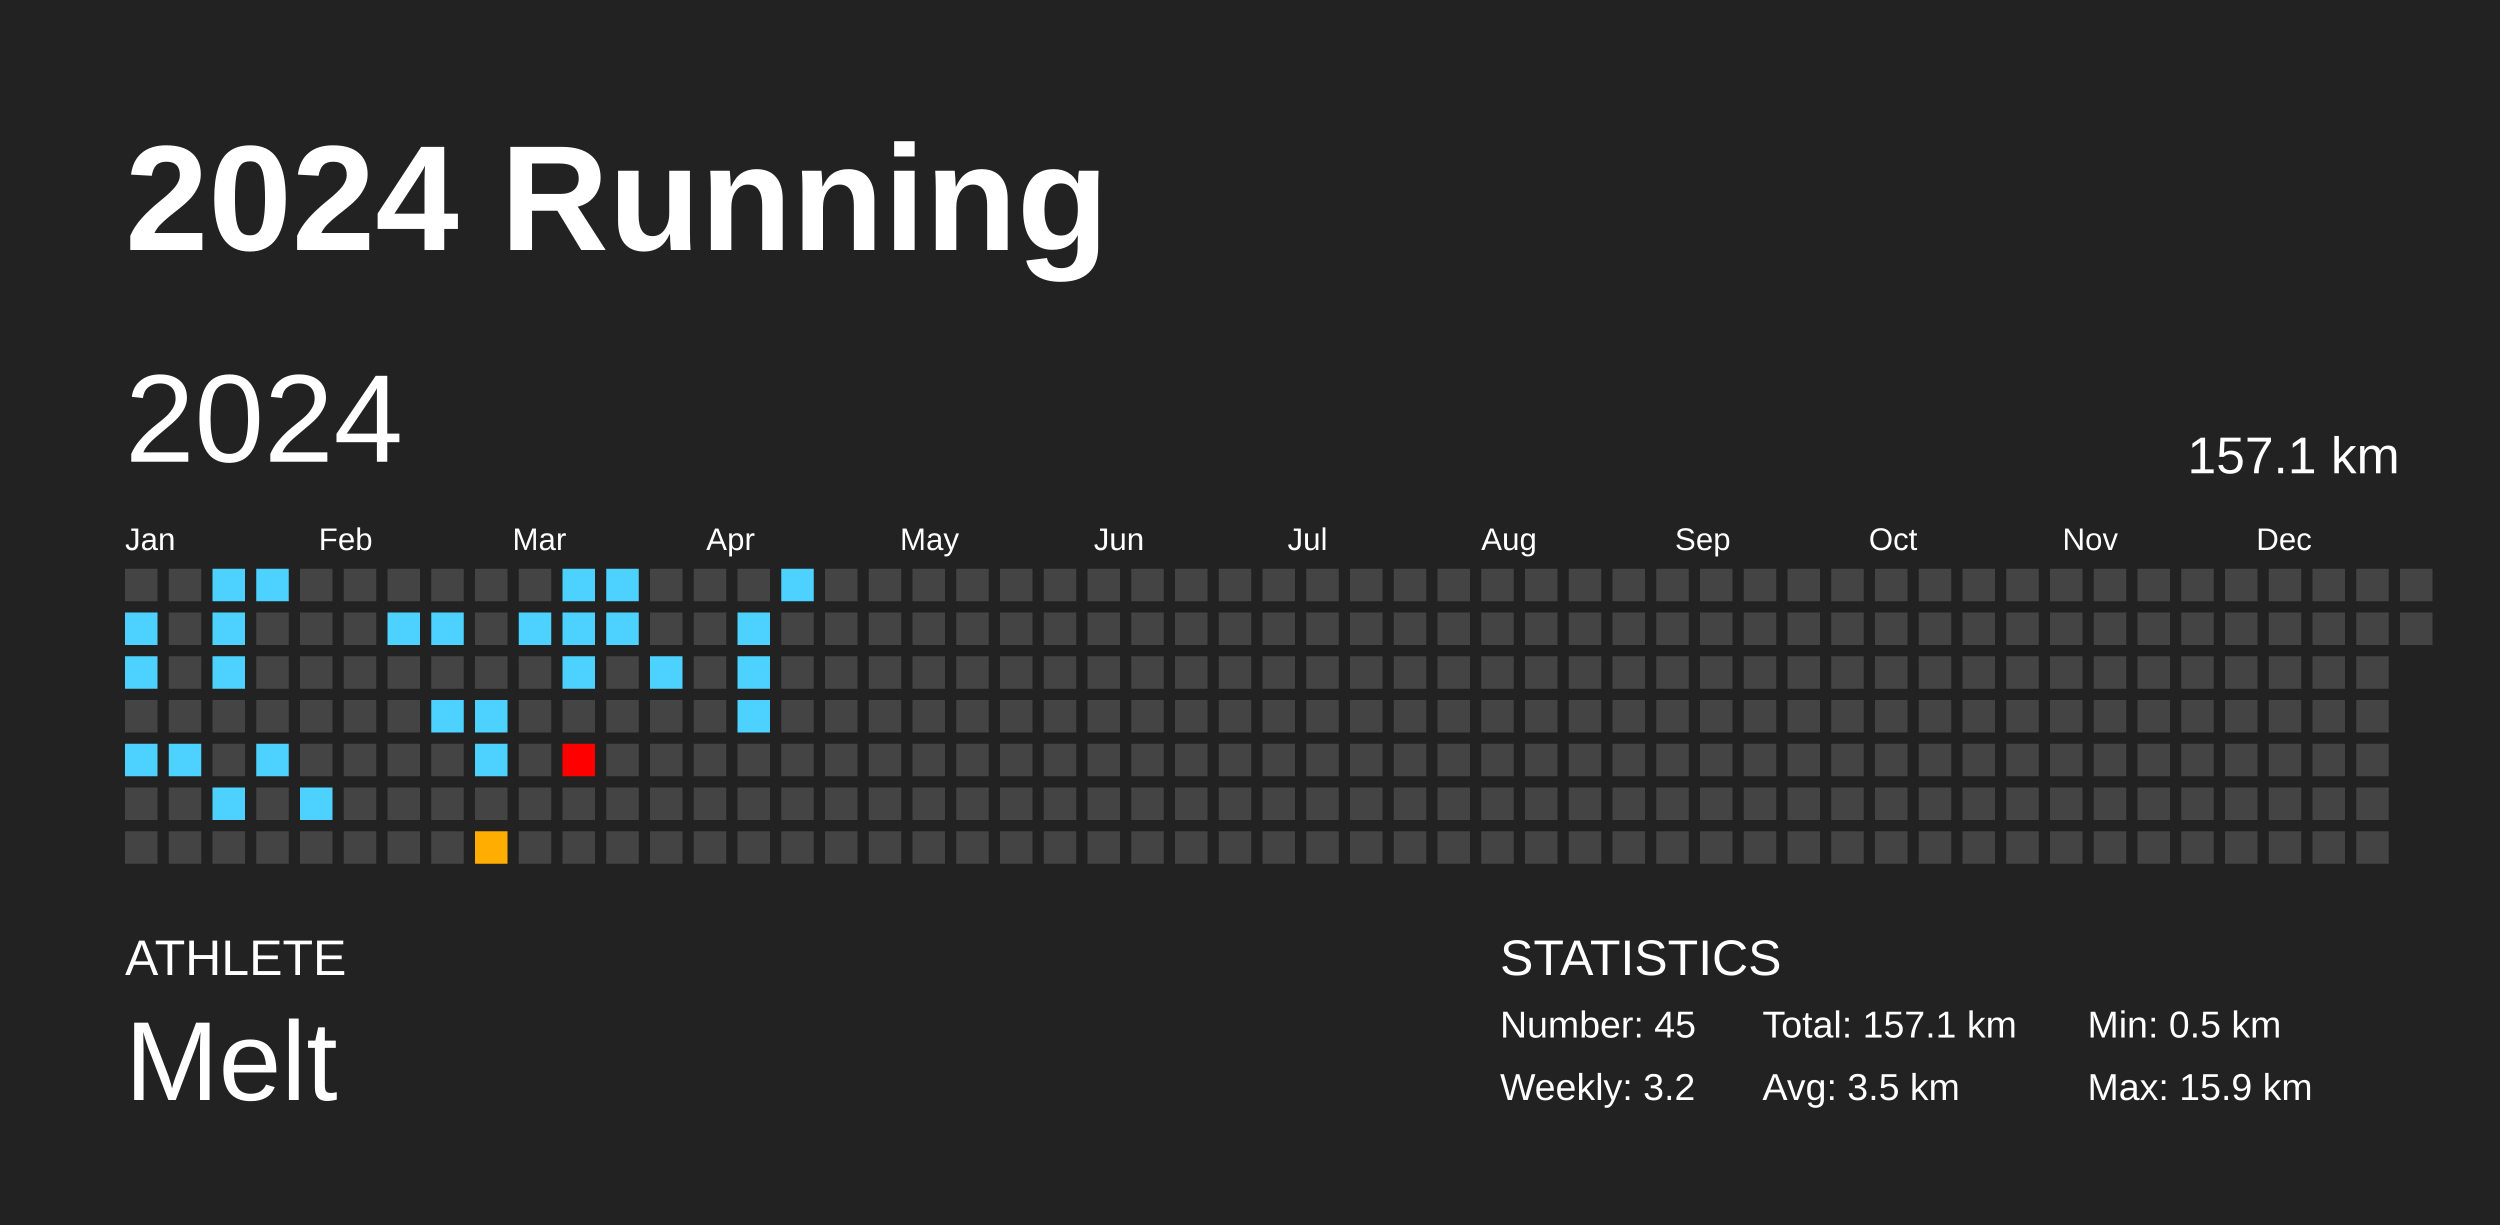
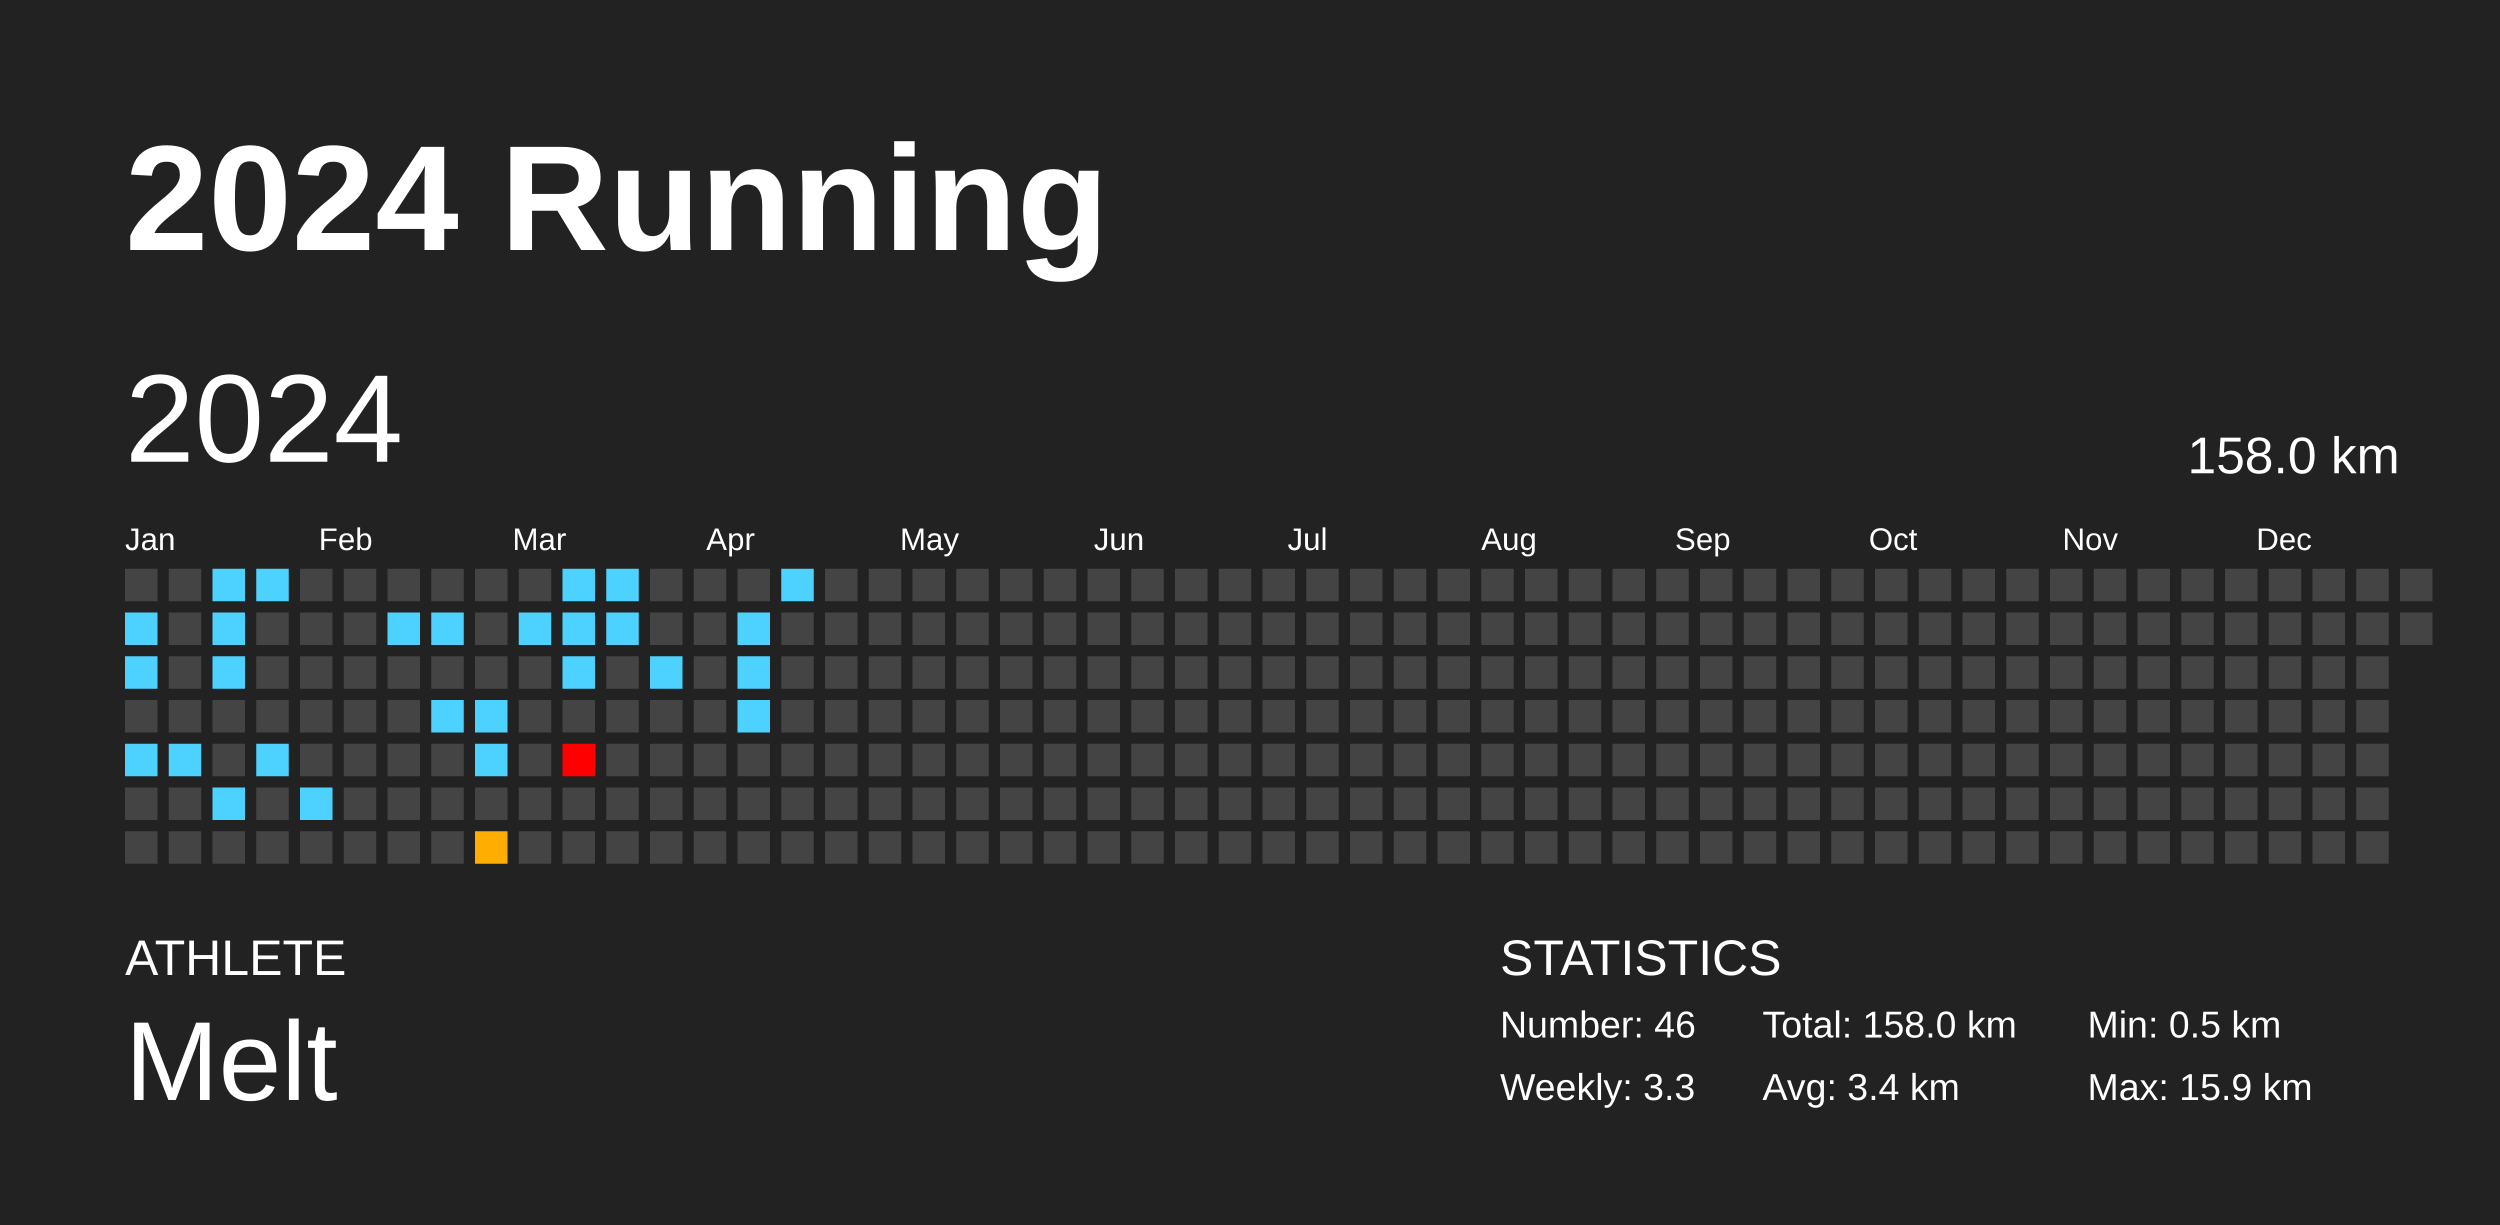
<svg xmlns="http://www.w3.org/2000/svg" baseProfile="full" height="98mm" version="1.1" viewBox="0,0,200,98" width="200mm">
  <defs />
  <rect fill="#222222" height="98" width="200" x="0" y="0" />
  <text fill="#FFFFFF" style="font-size:12px; font-family:Arial; font-weight:bold;" x="10" y="20">2024 Running</text>
  <text fill="#FFFFFF" style="font-size:4px; font-family:Arial" x="10" y="78">ATHLETE</text>
  <text fill="#FFFFFF" style="font-size:9px; font-family:Arial" x="10" y="88">Melt</text>
  <text fill="#FFFFFF" style="font-size:4px; font-family:Arial" x="120" y="78">STATISTICS</text>
-   <text fill="#FFFFFF" style="font-size:3px; font-family:Arial" x="120" y="83">Number: 45</text>
-   <text fill="#FFFFFF" style="font-size:3px; font-family:Arial" x="120" y="88">Weekly: 3.2</text>
-   <text fill="#FFFFFF" style="font-size:3px; font-family:Arial" x="141" y="83">Total: 157.1 km</text>
-   <text fill="#FFFFFF" style="font-size:3px; font-family:Arial" x="141" y="88">Avg: 3.5 km</text>
+   <text fill="#FFFFFF" style="font-size:3px; font-family:Arial" x="120" y="83">Number: 46</text>
+   <text fill="#FFFFFF" style="font-size:3px; font-family:Arial" x="120" y="88">Weekly: 3.3</text>
+   <text fill="#FFFFFF" style="font-size:3px; font-family:Arial" x="141" y="83">Total: 158.0 km</text>
+   <text fill="#FFFFFF" style="font-size:3px; font-family:Arial" x="141" y="88">Avg: 3.4 km</text>
  <text fill="#FFFFFF" style="font-size:3px; font-family:Arial" x="167" y="83">Min: 0.5 km</text>
  <text fill="#FFFFFF" style="font-size:3px; font-family:Arial" x="167" y="88">Max: 15.9 km</text>
  <text dominant-baseline="hanging" fill="#FFFFFF" style="font-size:10.0px; font-family:Arial;" x="10" y="30">2024</text>
-   <text dominant-baseline="hanging" fill="#FFFFFF" style="font-size:4.125px; font-family:Arial;" x="175" y="35">157.1 km</text>
+   <text dominant-baseline="hanging" fill="#FFFFFF" style="font-size:4.125px; font-family:Arial;" x="175" y="35">158.0 km</text>
  <text fill="#FFFFFF" style="font-size:2.5px; font-family:Arial" x="10.0" y="44">Jan</text>
  <text fill="#FFFFFF" style="font-size:2.5px; font-family:Arial" x="25.5" y="44">Feb</text>
  <text fill="#FFFFFF" style="font-size:2.5px; font-family:Arial" x="41.0" y="44">Mar</text>
  <text fill="#FFFFFF" style="font-size:2.5px; font-family:Arial" x="56.5" y="44">Apr</text>
  <text fill="#FFFFFF" style="font-size:2.5px; font-family:Arial" x="72.0" y="44">May</text>
  <text fill="#FFFFFF" style="font-size:2.5px; font-family:Arial" x="87.5" y="44">Jun</text>
  <text fill="#FFFFFF" style="font-size:2.5px; font-family:Arial" x="103.0" y="44">Jul</text>
  <text fill="#FFFFFF" style="font-size:2.5px; font-family:Arial" x="118.5" y="44">Aug</text>
  <text fill="#FFFFFF" style="font-size:2.5px; font-family:Arial" x="134.0" y="44">Sep</text>
  <text fill="#FFFFFF" style="font-size:2.5px; font-family:Arial" x="149.5" y="44">Oct</text>
  <text fill="#FFFFFF" style="font-size:2.5px; font-family:Arial" x="165.0" y="44">Nov</text>
  <text fill="#FFFFFF" style="font-size:2.5px; font-family:Arial" x="180.5" y="44">Dec</text>
  <rect fill="#444444" height="2.6" width="2.6" x="10.0" y="45.5" />
  <rect fill="#4dd2ff" height="2.6" width="2.6" x="10.0" y="49.0" />
  <rect fill="#4dd2ff" height="2.6" width="2.6" x="10.0" y="52.5" />
  <rect fill="#444444" height="2.6" width="2.6" x="10.0" y="56.0" />
  <rect fill="#4dd2ff" height="2.6" width="2.6" x="10.0" y="59.5" />
  <rect fill="#444444" height="2.6" width="2.6" x="10.0" y="63.0" />
  <rect fill="#444444" height="2.6" width="2.6" x="10.0" y="66.5" />
  <rect fill="#444444" height="2.6" width="2.6" x="13.5" y="45.5" />
  <rect fill="#444444" height="2.6" width="2.6" x="13.5" y="49.0" />
  <rect fill="#444444" height="2.6" width="2.6" x="13.5" y="52.5" />
  <rect fill="#444444" height="2.6" width="2.6" x="13.5" y="56.0" />
  <rect fill="#4dd2ff" height="2.6" width="2.6" x="13.5" y="59.5" />
  <rect fill="#444444" height="2.6" width="2.6" x="13.5" y="63.0" />
  <rect fill="#444444" height="2.6" width="2.6" x="13.5" y="66.5" />
  <rect fill="#4dd2ff" height="2.6" width="2.6" x="17.0" y="45.5" />
  <rect fill="#4dd2ff" height="2.6" width="2.6" x="17.0" y="49.0" />
  <rect fill="#4dd2ff" height="2.6" width="2.6" x="17.0" y="52.5" />
  <rect fill="#444444" height="2.6" width="2.6" x="17.0" y="56.0" />
  <rect fill="#444444" height="2.6" width="2.6" x="17.0" y="59.5" />
  <rect fill="#4dd2ff" height="2.6" width="2.6" x="17.0" y="63.0" />
  <rect fill="#444444" height="2.6" width="2.6" x="17.0" y="66.5" />
  <rect fill="#4dd2ff" height="2.6" width="2.6" x="20.5" y="45.5" />
  <rect fill="#444444" height="2.6" width="2.6" x="20.5" y="49.0" />
  <rect fill="#444444" height="2.6" width="2.6" x="20.5" y="52.5" />
  <rect fill="#444444" height="2.6" width="2.6" x="20.5" y="56.0" />
  <rect fill="#4dd2ff" height="2.6" width="2.6" x="20.5" y="59.5" />
  <rect fill="#444444" height="2.6" width="2.6" x="20.5" y="63.0" />
  <rect fill="#444444" height="2.6" width="2.6" x="20.5" y="66.5" />
  <rect fill="#444444" height="2.6" width="2.6" x="24.0" y="45.5" />
  <rect fill="#444444" height="2.6" width="2.6" x="24.0" y="49.0" />
  <rect fill="#444444" height="2.6" width="2.6" x="24.0" y="52.5" />
  <rect fill="#444444" height="2.6" width="2.6" x="24.0" y="56.0" />
  <rect fill="#444444" height="2.6" width="2.6" x="24.0" y="59.5" />
  <rect fill="#4dd2ff" height="2.6" width="2.6" x="24.0" y="63.0" />
  <rect fill="#444444" height="2.6" width="2.6" x="24.0" y="66.5" />
  <rect fill="#444444" height="2.6" width="2.6" x="27.5" y="45.5" />
  <rect fill="#444444" height="2.6" width="2.6" x="27.5" y="49.0" />
  <rect fill="#444444" height="2.6" width="2.6" x="27.5" y="52.5" />
  <rect fill="#444444" height="2.6" width="2.6" x="27.5" y="56.0" />
  <rect fill="#444444" height="2.6" width="2.6" x="27.5" y="59.5" />
  <rect fill="#444444" height="2.6" width="2.6" x="27.5" y="63.0" />
  <rect fill="#444444" height="2.6" width="2.6" x="27.5" y="66.5" />
  <rect fill="#444444" height="2.6" width="2.6" x="31.0" y="45.5" />
  <rect fill="#4dd2ff" height="2.6" width="2.6" x="31.0" y="49.0" />
  <rect fill="#444444" height="2.6" width="2.6" x="31.0" y="52.5" />
  <rect fill="#444444" height="2.6" width="2.6" x="31.0" y="56.0" />
  <rect fill="#444444" height="2.6" width="2.6" x="31.0" y="59.5" />
  <rect fill="#444444" height="2.6" width="2.6" x="31.0" y="63.0" />
  <rect fill="#444444" height="2.6" width="2.6" x="31.0" y="66.5" />
  <rect fill="#444444" height="2.6" width="2.6" x="34.5" y="45.5" />
  <rect fill="#4dd2ff" height="2.6" width="2.6" x="34.5" y="49.0" />
  <rect fill="#444444" height="2.6" width="2.6" x="34.5" y="52.5" />
  <rect fill="#4dd2ff" height="2.6" width="2.6" x="34.5" y="56.0" />
  <rect fill="#444444" height="2.6" width="2.6" x="34.5" y="59.5" />
  <rect fill="#444444" height="2.6" width="2.6" x="34.5" y="63.0" />
  <rect fill="#444444" height="2.6" width="2.6" x="34.5" y="66.5" />
  <rect fill="#444444" height="2.6" width="2.6" x="38.0" y="45.5" />
  <rect fill="#444444" height="2.6" width="2.6" x="38.0" y="49.0" />
  <rect fill="#444444" height="2.6" width="2.6" x="38.0" y="52.5" />
  <rect fill="#4dd2ff" height="2.6" width="2.6" x="38.0" y="56.0" />
  <rect fill="#4dd2ff" height="2.6" width="2.6" x="38.0" y="59.5" />
  <rect fill="#444444" height="2.6" width="2.6" x="38.0" y="63.0" />
  <rect fill="#ffad00" height="2.6" width="2.6" x="38.0" y="66.5" />
  <rect fill="#444444" height="2.6" width="2.6" x="41.5" y="45.5" />
  <rect fill="#4dd2ff" height="2.6" width="2.6" x="41.5" y="49.0" />
  <rect fill="#444444" height="2.6" width="2.6" x="41.5" y="52.5" />
  <rect fill="#444444" height="2.6" width="2.6" x="41.5" y="56.0" />
  <rect fill="#444444" height="2.6" width="2.6" x="41.5" y="59.5" />
  <rect fill="#444444" height="2.6" width="2.6" x="41.5" y="63.0" />
  <rect fill="#444444" height="2.6" width="2.6" x="41.5" y="66.5" />
  <rect fill="#4dd2ff" height="2.6" width="2.6" x="45.0" y="45.5" />
  <rect fill="#4dd2ff" height="2.6" width="2.6" x="45.0" y="49.0" />
  <rect fill="#4dd2ff" height="2.6" width="2.6" x="45.0" y="52.5" />
  <rect fill="#444444" height="2.6" width="2.6" x="45.0" y="56.0" />
  <rect fill="red" height="2.6" width="2.6" x="45.0" y="59.5" />
  <rect fill="#444444" height="2.6" width="2.6" x="45.0" y="63.0" />
  <rect fill="#444444" height="2.6" width="2.6" x="45.0" y="66.5" />
  <rect fill="#4dd2ff" height="2.6" width="2.6" x="48.5" y="45.5" />
  <rect fill="#4dd2ff" height="2.6" width="2.6" x="48.5" y="49.0" />
  <rect fill="#444444" height="2.6" width="2.6" x="48.5" y="52.5" />
  <rect fill="#444444" height="2.6" width="2.6" x="48.5" y="56.0" />
  <rect fill="#444444" height="2.6" width="2.6" x="48.5" y="59.5" />
  <rect fill="#444444" height="2.6" width="2.6" x="48.5" y="63.0" />
  <rect fill="#444444" height="2.6" width="2.6" x="48.5" y="66.5" />
  <rect fill="#444444" height="2.6" width="2.6" x="52.0" y="45.5" />
  <rect fill="#444444" height="2.6" width="2.6" x="52.0" y="49.0" />
  <rect fill="#4dd2ff" height="2.6" width="2.6" x="52.0" y="52.5" />
  <rect fill="#444444" height="2.6" width="2.6" x="52.0" y="56.0" />
  <rect fill="#444444" height="2.6" width="2.6" x="52.0" y="59.5" />
  <rect fill="#444444" height="2.6" width="2.6" x="52.0" y="63.0" />
  <rect fill="#444444" height="2.6" width="2.6" x="52.0" y="66.5" />
  <rect fill="#444444" height="2.6" width="2.6" x="55.5" y="45.5" />
  <rect fill="#444444" height="2.6" width="2.6" x="55.5" y="49.0" />
  <rect fill="#444444" height="2.6" width="2.6" x="55.5" y="52.5" />
  <rect fill="#444444" height="2.6" width="2.6" x="55.5" y="56.0" />
  <rect fill="#444444" height="2.6" width="2.6" x="55.5" y="59.5" />
  <rect fill="#444444" height="2.6" width="2.6" x="55.5" y="63.0" />
  <rect fill="#444444" height="2.6" width="2.6" x="55.5" y="66.5" />
  <rect fill="#444444" height="2.6" width="2.6" x="59.0" y="45.5" />
  <rect fill="#4dd2ff" height="2.6" width="2.6" x="59.0" y="49.0" />
  <rect fill="#4dd2ff" height="2.6" width="2.6" x="59.0" y="52.5" />
  <rect fill="#4dd2ff" height="2.6" width="2.6" x="59.0" y="56.0" />
  <rect fill="#444444" height="2.6" width="2.6" x="59.0" y="59.5" />
  <rect fill="#444444" height="2.6" width="2.6" x="59.0" y="63.0" />
  <rect fill="#444444" height="2.6" width="2.6" x="59.0" y="66.5" />
  <rect fill="#4dd2ff" height="2.6" width="2.6" x="62.5" y="45.5" />
  <rect fill="#444444" height="2.6" width="2.6" x="62.5" y="49.0" />
  <rect fill="#444444" height="2.6" width="2.6" x="62.5" y="52.5" />
  <rect fill="#444444" height="2.6" width="2.6" x="62.5" y="56.0" />
  <rect fill="#444444" height="2.6" width="2.6" x="62.5" y="59.5" />
  <rect fill="#444444" height="2.6" width="2.6" x="62.5" y="63.0" />
  <rect fill="#444444" height="2.6" width="2.6" x="62.5" y="66.5" />
  <rect fill="#444444" height="2.6" width="2.6" x="66.0" y="45.5" />
  <rect fill="#444444" height="2.6" width="2.6" x="66.0" y="49.0" />
  <rect fill="#444444" height="2.6" width="2.6" x="66.0" y="52.5" />
  <rect fill="#444444" height="2.6" width="2.6" x="66.0" y="56.0" />
  <rect fill="#444444" height="2.6" width="2.6" x="66.0" y="59.5" />
  <rect fill="#444444" height="2.6" width="2.6" x="66.0" y="63.0" />
  <rect fill="#444444" height="2.6" width="2.6" x="66.0" y="66.5" />
  <rect fill="#444444" height="2.6" width="2.6" x="69.5" y="45.5" />
  <rect fill="#444444" height="2.6" width="2.6" x="69.5" y="49.0" />
  <rect fill="#444444" height="2.6" width="2.6" x="69.5" y="52.5" />
  <rect fill="#444444" height="2.6" width="2.6" x="69.5" y="56.0" />
  <rect fill="#444444" height="2.6" width="2.6" x="69.5" y="59.5" />
  <rect fill="#444444" height="2.6" width="2.6" x="69.5" y="63.0" />
  <rect fill="#444444" height="2.6" width="2.6" x="69.5" y="66.5" />
  <rect fill="#444444" height="2.6" width="2.6" x="73.0" y="45.5" />
  <rect fill="#444444" height="2.6" width="2.6" x="73.0" y="49.0" />
  <rect fill="#444444" height="2.6" width="2.6" x="73.0" y="52.5" />
  <rect fill="#444444" height="2.6" width="2.6" x="73.0" y="56.0" />
  <rect fill="#444444" height="2.6" width="2.6" x="73.0" y="59.5" />
  <rect fill="#444444" height="2.6" width="2.6" x="73.0" y="63.0" />
  <rect fill="#444444" height="2.6" width="2.6" x="73.0" y="66.5" />
  <rect fill="#444444" height="2.6" width="2.6" x="76.5" y="45.5" />
  <rect fill="#444444" height="2.6" width="2.6" x="76.5" y="49.0" />
  <rect fill="#444444" height="2.6" width="2.6" x="76.5" y="52.5" />
  <rect fill="#444444" height="2.6" width="2.6" x="76.5" y="56.0" />
  <rect fill="#444444" height="2.6" width="2.6" x="76.5" y="59.5" />
  <rect fill="#444444" height="2.6" width="2.6" x="76.5" y="63.0" />
  <rect fill="#444444" height="2.6" width="2.6" x="76.5" y="66.5" />
  <rect fill="#444444" height="2.6" width="2.6" x="80.0" y="45.5" />
  <rect fill="#444444" height="2.6" width="2.6" x="80.0" y="49.0" />
  <rect fill="#444444" height="2.6" width="2.6" x="80.0" y="52.5" />
  <rect fill="#444444" height="2.6" width="2.6" x="80.0" y="56.0" />
  <rect fill="#444444" height="2.6" width="2.6" x="80.0" y="59.5" />
  <rect fill="#444444" height="2.6" width="2.6" x="80.0" y="63.0" />
  <rect fill="#444444" height="2.6" width="2.6" x="80.0" y="66.5" />
  <rect fill="#444444" height="2.6" width="2.6" x="83.5" y="45.5" />
  <rect fill="#444444" height="2.6" width="2.6" x="83.5" y="49.0" />
  <rect fill="#444444" height="2.6" width="2.6" x="83.5" y="52.5" />
  <rect fill="#444444" height="2.6" width="2.6" x="83.5" y="56.0" />
  <rect fill="#444444" height="2.6" width="2.6" x="83.5" y="59.5" />
  <rect fill="#444444" height="2.6" width="2.6" x="83.5" y="63.0" />
  <rect fill="#444444" height="2.6" width="2.6" x="83.5" y="66.5" />
  <rect fill="#444444" height="2.6" width="2.6" x="87.0" y="45.5" />
  <rect fill="#444444" height="2.6" width="2.6" x="87.0" y="49.0" />
  <rect fill="#444444" height="2.6" width="2.6" x="87.0" y="52.5" />
  <rect fill="#444444" height="2.6" width="2.6" x="87.0" y="56.0" />
  <rect fill="#444444" height="2.6" width="2.6" x="87.0" y="59.5" />
  <rect fill="#444444" height="2.6" width="2.6" x="87.0" y="63.0" />
  <rect fill="#444444" height="2.6" width="2.6" x="87.0" y="66.5" />
  <rect fill="#444444" height="2.6" width="2.6" x="90.5" y="45.5" />
  <rect fill="#444444" height="2.6" width="2.6" x="90.5" y="49.0" />
  <rect fill="#444444" height="2.6" width="2.6" x="90.5" y="52.5" />
  <rect fill="#444444" height="2.6" width="2.6" x="90.5" y="56.0" />
  <rect fill="#444444" height="2.6" width="2.6" x="90.5" y="59.5" />
  <rect fill="#444444" height="2.6" width="2.6" x="90.5" y="63.0" />
  <rect fill="#444444" height="2.6" width="2.6" x="90.5" y="66.5" />
  <rect fill="#444444" height="2.6" width="2.6" x="94.0" y="45.5" />
  <rect fill="#444444" height="2.6" width="2.6" x="94.0" y="49.0" />
  <rect fill="#444444" height="2.6" width="2.6" x="94.0" y="52.5" />
  <rect fill="#444444" height="2.6" width="2.6" x="94.0" y="56.0" />
  <rect fill="#444444" height="2.6" width="2.6" x="94.0" y="59.5" />
  <rect fill="#444444" height="2.6" width="2.6" x="94.0" y="63.0" />
  <rect fill="#444444" height="2.6" width="2.6" x="94.0" y="66.5" />
  <rect fill="#444444" height="2.6" width="2.6" x="97.5" y="45.5" />
  <rect fill="#444444" height="2.6" width="2.6" x="97.5" y="49.0" />
  <rect fill="#444444" height="2.6" width="2.6" x="97.5" y="52.5" />
  <rect fill="#444444" height="2.6" width="2.6" x="97.5" y="56.0" />
  <rect fill="#444444" height="2.6" width="2.6" x="97.5" y="59.5" />
  <rect fill="#444444" height="2.6" width="2.6" x="97.5" y="63.0" />
  <rect fill="#444444" height="2.6" width="2.6" x="97.5" y="66.5" />
  <rect fill="#444444" height="2.6" width="2.6" x="101.0" y="45.5" />
  <rect fill="#444444" height="2.6" width="2.6" x="101.0" y="49.0" />
  <rect fill="#444444" height="2.6" width="2.6" x="101.0" y="52.5" />
  <rect fill="#444444" height="2.6" width="2.6" x="101.0" y="56.0" />
  <rect fill="#444444" height="2.6" width="2.6" x="101.0" y="59.5" />
  <rect fill="#444444" height="2.6" width="2.6" x="101.0" y="63.0" />
  <rect fill="#444444" height="2.6" width="2.6" x="101.0" y="66.5" />
  <rect fill="#444444" height="2.6" width="2.6" x="104.5" y="45.5" />
  <rect fill="#444444" height="2.6" width="2.6" x="104.5" y="49.0" />
  <rect fill="#444444" height="2.6" width="2.6" x="104.5" y="52.5" />
  <rect fill="#444444" height="2.6" width="2.6" x="104.5" y="56.0" />
  <rect fill="#444444" height="2.6" width="2.6" x="104.5" y="59.5" />
  <rect fill="#444444" height="2.6" width="2.6" x="104.5" y="63.0" />
  <rect fill="#444444" height="2.6" width="2.6" x="104.5" y="66.5" />
  <rect fill="#444444" height="2.6" width="2.6" x="108.0" y="45.5" />
  <rect fill="#444444" height="2.6" width="2.6" x="108.0" y="49.0" />
  <rect fill="#444444" height="2.6" width="2.6" x="108.0" y="52.5" />
  <rect fill="#444444" height="2.6" width="2.6" x="108.0" y="56.0" />
  <rect fill="#444444" height="2.6" width="2.6" x="108.0" y="59.5" />
  <rect fill="#444444" height="2.6" width="2.6" x="108.0" y="63.0" />
  <rect fill="#444444" height="2.6" width="2.6" x="108.0" y="66.5" />
  <rect fill="#444444" height="2.6" width="2.6" x="111.5" y="45.5" />
  <rect fill="#444444" height="2.6" width="2.6" x="111.5" y="49.0" />
  <rect fill="#444444" height="2.6" width="2.6" x="111.5" y="52.5" />
  <rect fill="#444444" height="2.6" width="2.6" x="111.5" y="56.0" />
  <rect fill="#444444" height="2.6" width="2.6" x="111.5" y="59.5" />
  <rect fill="#444444" height="2.6" width="2.6" x="111.5" y="63.0" />
  <rect fill="#444444" height="2.6" width="2.6" x="111.5" y="66.5" />
  <rect fill="#444444" height="2.6" width="2.6" x="115.0" y="45.5" />
  <rect fill="#444444" height="2.6" width="2.6" x="115.0" y="49.0" />
  <rect fill="#444444" height="2.6" width="2.6" x="115.0" y="52.5" />
  <rect fill="#444444" height="2.6" width="2.6" x="115.0" y="56.0" />
  <rect fill="#444444" height="2.6" width="2.6" x="115.0" y="59.5" />
  <rect fill="#444444" height="2.6" width="2.6" x="115.0" y="63.0" />
  <rect fill="#444444" height="2.6" width="2.6" x="115.0" y="66.5" />
  <rect fill="#444444" height="2.6" width="2.6" x="118.5" y="45.5" />
  <rect fill="#444444" height="2.6" width="2.6" x="118.5" y="49.0" />
  <rect fill="#444444" height="2.6" width="2.6" x="118.5" y="52.5" />
  <rect fill="#444444" height="2.6" width="2.6" x="118.5" y="56.0" />
  <rect fill="#444444" height="2.6" width="2.6" x="118.5" y="59.5" />
  <rect fill="#444444" height="2.6" width="2.6" x="118.5" y="63.0" />
  <rect fill="#444444" height="2.6" width="2.6" x="118.5" y="66.5" />
  <rect fill="#444444" height="2.6" width="2.6" x="122.0" y="45.5" />
  <rect fill="#444444" height="2.6" width="2.6" x="122.0" y="49.0" />
  <rect fill="#444444" height="2.6" width="2.6" x="122.0" y="52.5" />
  <rect fill="#444444" height="2.6" width="2.6" x="122.0" y="56.0" />
  <rect fill="#444444" height="2.6" width="2.6" x="122.0" y="59.5" />
  <rect fill="#444444" height="2.6" width="2.6" x="122.0" y="63.0" />
  <rect fill="#444444" height="2.6" width="2.6" x="122.0" y="66.5" />
  <rect fill="#444444" height="2.6" width="2.6" x="125.5" y="45.5" />
  <rect fill="#444444" height="2.6" width="2.6" x="125.5" y="49.0" />
  <rect fill="#444444" height="2.6" width="2.6" x="125.5" y="52.5" />
  <rect fill="#444444" height="2.6" width="2.6" x="125.5" y="56.0" />
  <rect fill="#444444" height="2.6" width="2.6" x="125.5" y="59.5" />
  <rect fill="#444444" height="2.6" width="2.6" x="125.5" y="63.0" />
  <rect fill="#444444" height="2.6" width="2.6" x="125.5" y="66.5" />
  <rect fill="#444444" height="2.6" width="2.6" x="129.0" y="45.5" />
  <rect fill="#444444" height="2.6" width="2.6" x="129.0" y="49.0" />
  <rect fill="#444444" height="2.6" width="2.6" x="129.0" y="52.5" />
  <rect fill="#444444" height="2.6" width="2.6" x="129.0" y="56.0" />
  <rect fill="#444444" height="2.6" width="2.6" x="129.0" y="59.5" />
  <rect fill="#444444" height="2.6" width="2.6" x="129.0" y="63.0" />
  <rect fill="#444444" height="2.6" width="2.6" x="129.0" y="66.5" />
  <rect fill="#444444" height="2.6" width="2.6" x="132.5" y="45.5" />
  <rect fill="#444444" height="2.6" width="2.6" x="132.5" y="49.0" />
  <rect fill="#444444" height="2.6" width="2.6" x="132.5" y="52.5" />
  <rect fill="#444444" height="2.6" width="2.6" x="132.5" y="56.0" />
  <rect fill="#444444" height="2.6" width="2.6" x="132.5" y="59.5" />
  <rect fill="#444444" height="2.6" width="2.6" x="132.5" y="63.0" />
  <rect fill="#444444" height="2.6" width="2.6" x="132.5" y="66.5" />
  <rect fill="#444444" height="2.6" width="2.6" x="136.0" y="45.5" />
  <rect fill="#444444" height="2.6" width="2.6" x="136.0" y="49.0" />
  <rect fill="#444444" height="2.6" width="2.6" x="136.0" y="52.5" />
  <rect fill="#444444" height="2.6" width="2.6" x="136.0" y="56.0" />
  <rect fill="#444444" height="2.6" width="2.6" x="136.0" y="59.5" />
  <rect fill="#444444" height="2.6" width="2.6" x="136.0" y="63.0" />
  <rect fill="#444444" height="2.6" width="2.6" x="136.0" y="66.5" />
  <rect fill="#444444" height="2.6" width="2.6" x="139.5" y="45.5" />
  <rect fill="#444444" height="2.6" width="2.6" x="139.5" y="49.0" />
  <rect fill="#444444" height="2.6" width="2.6" x="139.5" y="52.5" />
  <rect fill="#444444" height="2.6" width="2.6" x="139.5" y="56.0" />
  <rect fill="#444444" height="2.6" width="2.6" x="139.5" y="59.5" />
  <rect fill="#444444" height="2.6" width="2.6" x="139.5" y="63.0" />
  <rect fill="#444444" height="2.6" width="2.6" x="139.5" y="66.5" />
  <rect fill="#444444" height="2.6" width="2.6" x="143.0" y="45.5" />
  <rect fill="#444444" height="2.6" width="2.6" x="143.0" y="49.0" />
  <rect fill="#444444" height="2.6" width="2.6" x="143.0" y="52.5" />
  <rect fill="#444444" height="2.6" width="2.6" x="143.0" y="56.0" />
  <rect fill="#444444" height="2.6" width="2.6" x="143.0" y="59.5" />
  <rect fill="#444444" height="2.6" width="2.6" x="143.0" y="63.0" />
  <rect fill="#444444" height="2.6" width="2.6" x="143.0" y="66.5" />
  <rect fill="#444444" height="2.6" width="2.6" x="146.5" y="45.5" />
  <rect fill="#444444" height="2.6" width="2.6" x="146.5" y="49.0" />
  <rect fill="#444444" height="2.6" width="2.6" x="146.5" y="52.5" />
  <rect fill="#444444" height="2.6" width="2.6" x="146.5" y="56.0" />
  <rect fill="#444444" height="2.6" width="2.6" x="146.5" y="59.5" />
  <rect fill="#444444" height="2.6" width="2.6" x="146.5" y="63.0" />
  <rect fill="#444444" height="2.6" width="2.6" x="146.5" y="66.5" />
  <rect fill="#444444" height="2.6" width="2.6" x="150.0" y="45.5" />
  <rect fill="#444444" height="2.6" width="2.6" x="150.0" y="49.0" />
  <rect fill="#444444" height="2.6" width="2.6" x="150.0" y="52.5" />
  <rect fill="#444444" height="2.6" width="2.6" x="150.0" y="56.0" />
  <rect fill="#444444" height="2.6" width="2.6" x="150.0" y="59.5" />
  <rect fill="#444444" height="2.6" width="2.6" x="150.0" y="63.0" />
  <rect fill="#444444" height="2.6" width="2.6" x="150.0" y="66.5" />
  <rect fill="#444444" height="2.6" width="2.6" x="153.5" y="45.5" />
  <rect fill="#444444" height="2.6" width="2.6" x="153.5" y="49.0" />
  <rect fill="#444444" height="2.6" width="2.6" x="153.5" y="52.5" />
  <rect fill="#444444" height="2.6" width="2.6" x="153.5" y="56.0" />
  <rect fill="#444444" height="2.6" width="2.6" x="153.5" y="59.5" />
  <rect fill="#444444" height="2.6" width="2.6" x="153.5" y="63.0" />
  <rect fill="#444444" height="2.6" width="2.6" x="153.5" y="66.5" />
  <rect fill="#444444" height="2.6" width="2.6" x="157.0" y="45.5" />
  <rect fill="#444444" height="2.6" width="2.6" x="157.0" y="49.0" />
  <rect fill="#444444" height="2.6" width="2.6" x="157.0" y="52.5" />
  <rect fill="#444444" height="2.6" width="2.6" x="157.0" y="56.0" />
  <rect fill="#444444" height="2.6" width="2.6" x="157.0" y="59.5" />
  <rect fill="#444444" height="2.6" width="2.6" x="157.0" y="63.0" />
  <rect fill="#444444" height="2.6" width="2.6" x="157.0" y="66.5" />
  <rect fill="#444444" height="2.6" width="2.6" x="160.5" y="45.5" />
  <rect fill="#444444" height="2.6" width="2.6" x="160.5" y="49.0" />
  <rect fill="#444444" height="2.6" width="2.6" x="160.5" y="52.5" />
  <rect fill="#444444" height="2.6" width="2.6" x="160.5" y="56.0" />
  <rect fill="#444444" height="2.6" width="2.6" x="160.5" y="59.5" />
  <rect fill="#444444" height="2.6" width="2.6" x="160.5" y="63.0" />
  <rect fill="#444444" height="2.6" width="2.6" x="160.5" y="66.5" />
  <rect fill="#444444" height="2.6" width="2.6" x="164.0" y="45.5" />
  <rect fill="#444444" height="2.6" width="2.6" x="164.0" y="49.0" />
  <rect fill="#444444" height="2.6" width="2.6" x="164.0" y="52.5" />
  <rect fill="#444444" height="2.6" width="2.6" x="164.0" y="56.0" />
  <rect fill="#444444" height="2.6" width="2.6" x="164.0" y="59.5" />
  <rect fill="#444444" height="2.6" width="2.6" x="164.0" y="63.0" />
  <rect fill="#444444" height="2.6" width="2.6" x="164.0" y="66.5" />
  <rect fill="#444444" height="2.6" width="2.6" x="167.5" y="45.5" />
  <rect fill="#444444" height="2.6" width="2.6" x="167.5" y="49.0" />
  <rect fill="#444444" height="2.6" width="2.6" x="167.5" y="52.5" />
  <rect fill="#444444" height="2.6" width="2.6" x="167.5" y="56.0" />
  <rect fill="#444444" height="2.6" width="2.6" x="167.5" y="59.5" />
  <rect fill="#444444" height="2.6" width="2.6" x="167.5" y="63.0" />
  <rect fill="#444444" height="2.6" width="2.6" x="167.5" y="66.5" />
  <rect fill="#444444" height="2.6" width="2.6" x="171.0" y="45.5" />
  <rect fill="#444444" height="2.6" width="2.6" x="171.0" y="49.0" />
  <rect fill="#444444" height="2.6" width="2.6" x="171.0" y="52.5" />
  <rect fill="#444444" height="2.6" width="2.6" x="171.0" y="56.0" />
  <rect fill="#444444" height="2.6" width="2.6" x="171.0" y="59.5" />
  <rect fill="#444444" height="2.6" width="2.6" x="171.0" y="63.0" />
  <rect fill="#444444" height="2.6" width="2.6" x="171.0" y="66.5" />
  <rect fill="#444444" height="2.6" width="2.6" x="174.5" y="45.5" />
  <rect fill="#444444" height="2.6" width="2.6" x="174.5" y="49.0" />
  <rect fill="#444444" height="2.6" width="2.6" x="174.5" y="52.5" />
  <rect fill="#444444" height="2.6" width="2.6" x="174.5" y="56.0" />
  <rect fill="#444444" height="2.6" width="2.6" x="174.5" y="59.5" />
  <rect fill="#444444" height="2.6" width="2.6" x="174.5" y="63.0" />
  <rect fill="#444444" height="2.6" width="2.6" x="174.5" y="66.5" />
  <rect fill="#444444" height="2.6" width="2.6" x="178.0" y="45.5" />
  <rect fill="#444444" height="2.6" width="2.6" x="178.0" y="49.0" />
  <rect fill="#444444" height="2.6" width="2.6" x="178.0" y="52.5" />
  <rect fill="#444444" height="2.6" width="2.6" x="178.0" y="56.0" />
  <rect fill="#444444" height="2.6" width="2.6" x="178.0" y="59.5" />
  <rect fill="#444444" height="2.6" width="2.6" x="178.0" y="63.0" />
  <rect fill="#444444" height="2.6" width="2.6" x="178.0" y="66.5" />
  <rect fill="#444444" height="2.6" width="2.6" x="181.5" y="45.5" />
  <rect fill="#444444" height="2.6" width="2.6" x="181.5" y="49.0" />
  <rect fill="#444444" height="2.6" width="2.6" x="181.5" y="52.5" />
  <rect fill="#444444" height="2.6" width="2.6" x="181.5" y="56.0" />
  <rect fill="#444444" height="2.6" width="2.6" x="181.5" y="59.5" />
  <rect fill="#444444" height="2.6" width="2.6" x="181.5" y="63.0" />
  <rect fill="#444444" height="2.6" width="2.6" x="181.5" y="66.5" />
  <rect fill="#444444" height="2.6" width="2.6" x="185.0" y="45.5" />
  <rect fill="#444444" height="2.6" width="2.6" x="185.0" y="49.0" />
  <rect fill="#444444" height="2.6" width="2.6" x="185.0" y="52.5" />
  <rect fill="#444444" height="2.6" width="2.6" x="185.0" y="56.0" />
  <rect fill="#444444" height="2.6" width="2.6" x="185.0" y="59.5" />
  <rect fill="#444444" height="2.6" width="2.6" x="185.0" y="63.0" />
  <rect fill="#444444" height="2.6" width="2.6" x="185.0" y="66.5" />
  <rect fill="#444444" height="2.6" width="2.6" x="188.5" y="45.5" />
  <rect fill="#444444" height="2.6" width="2.6" x="188.5" y="49.0" />
  <rect fill="#444444" height="2.6" width="2.6" x="188.5" y="52.5" />
  <rect fill="#444444" height="2.6" width="2.6" x="188.5" y="56.0" />
  <rect fill="#444444" height="2.6" width="2.6" x="188.5" y="59.5" />
  <rect fill="#444444" height="2.6" width="2.6" x="188.5" y="63.0" />
  <rect fill="#444444" height="2.6" width="2.6" x="188.5" y="66.5" />
  <rect fill="#444444" height="2.6" width="2.6" x="192.0" y="45.5" />
  <rect fill="#444444" height="2.6" width="2.6" x="192.0" y="49.0" />
</svg>
